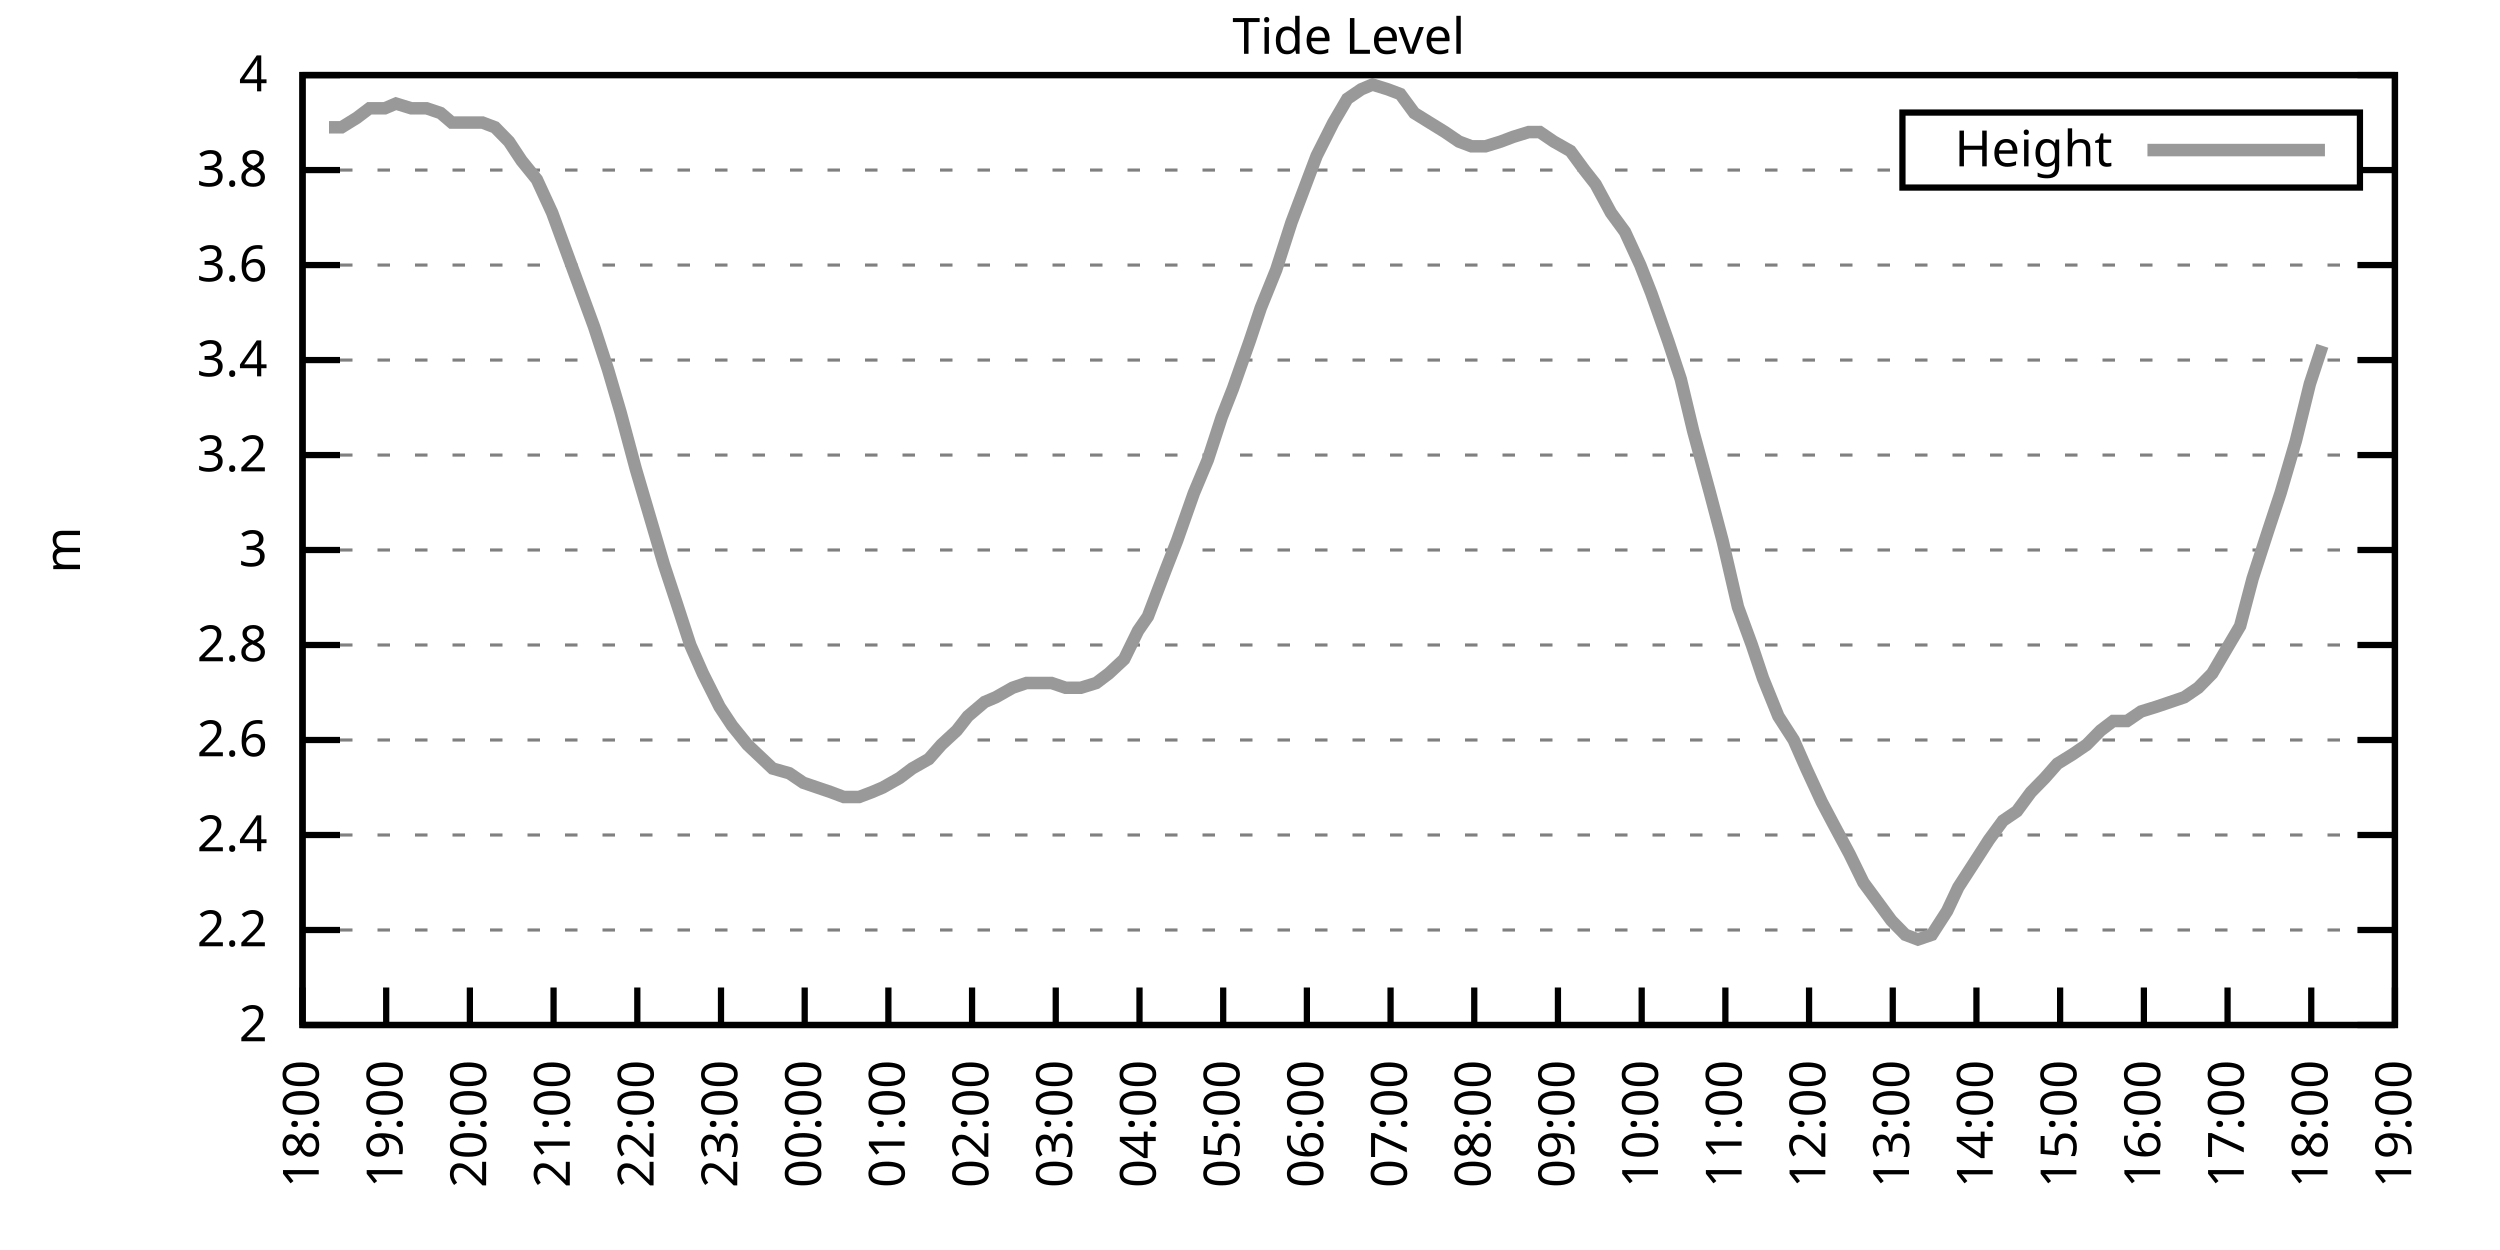
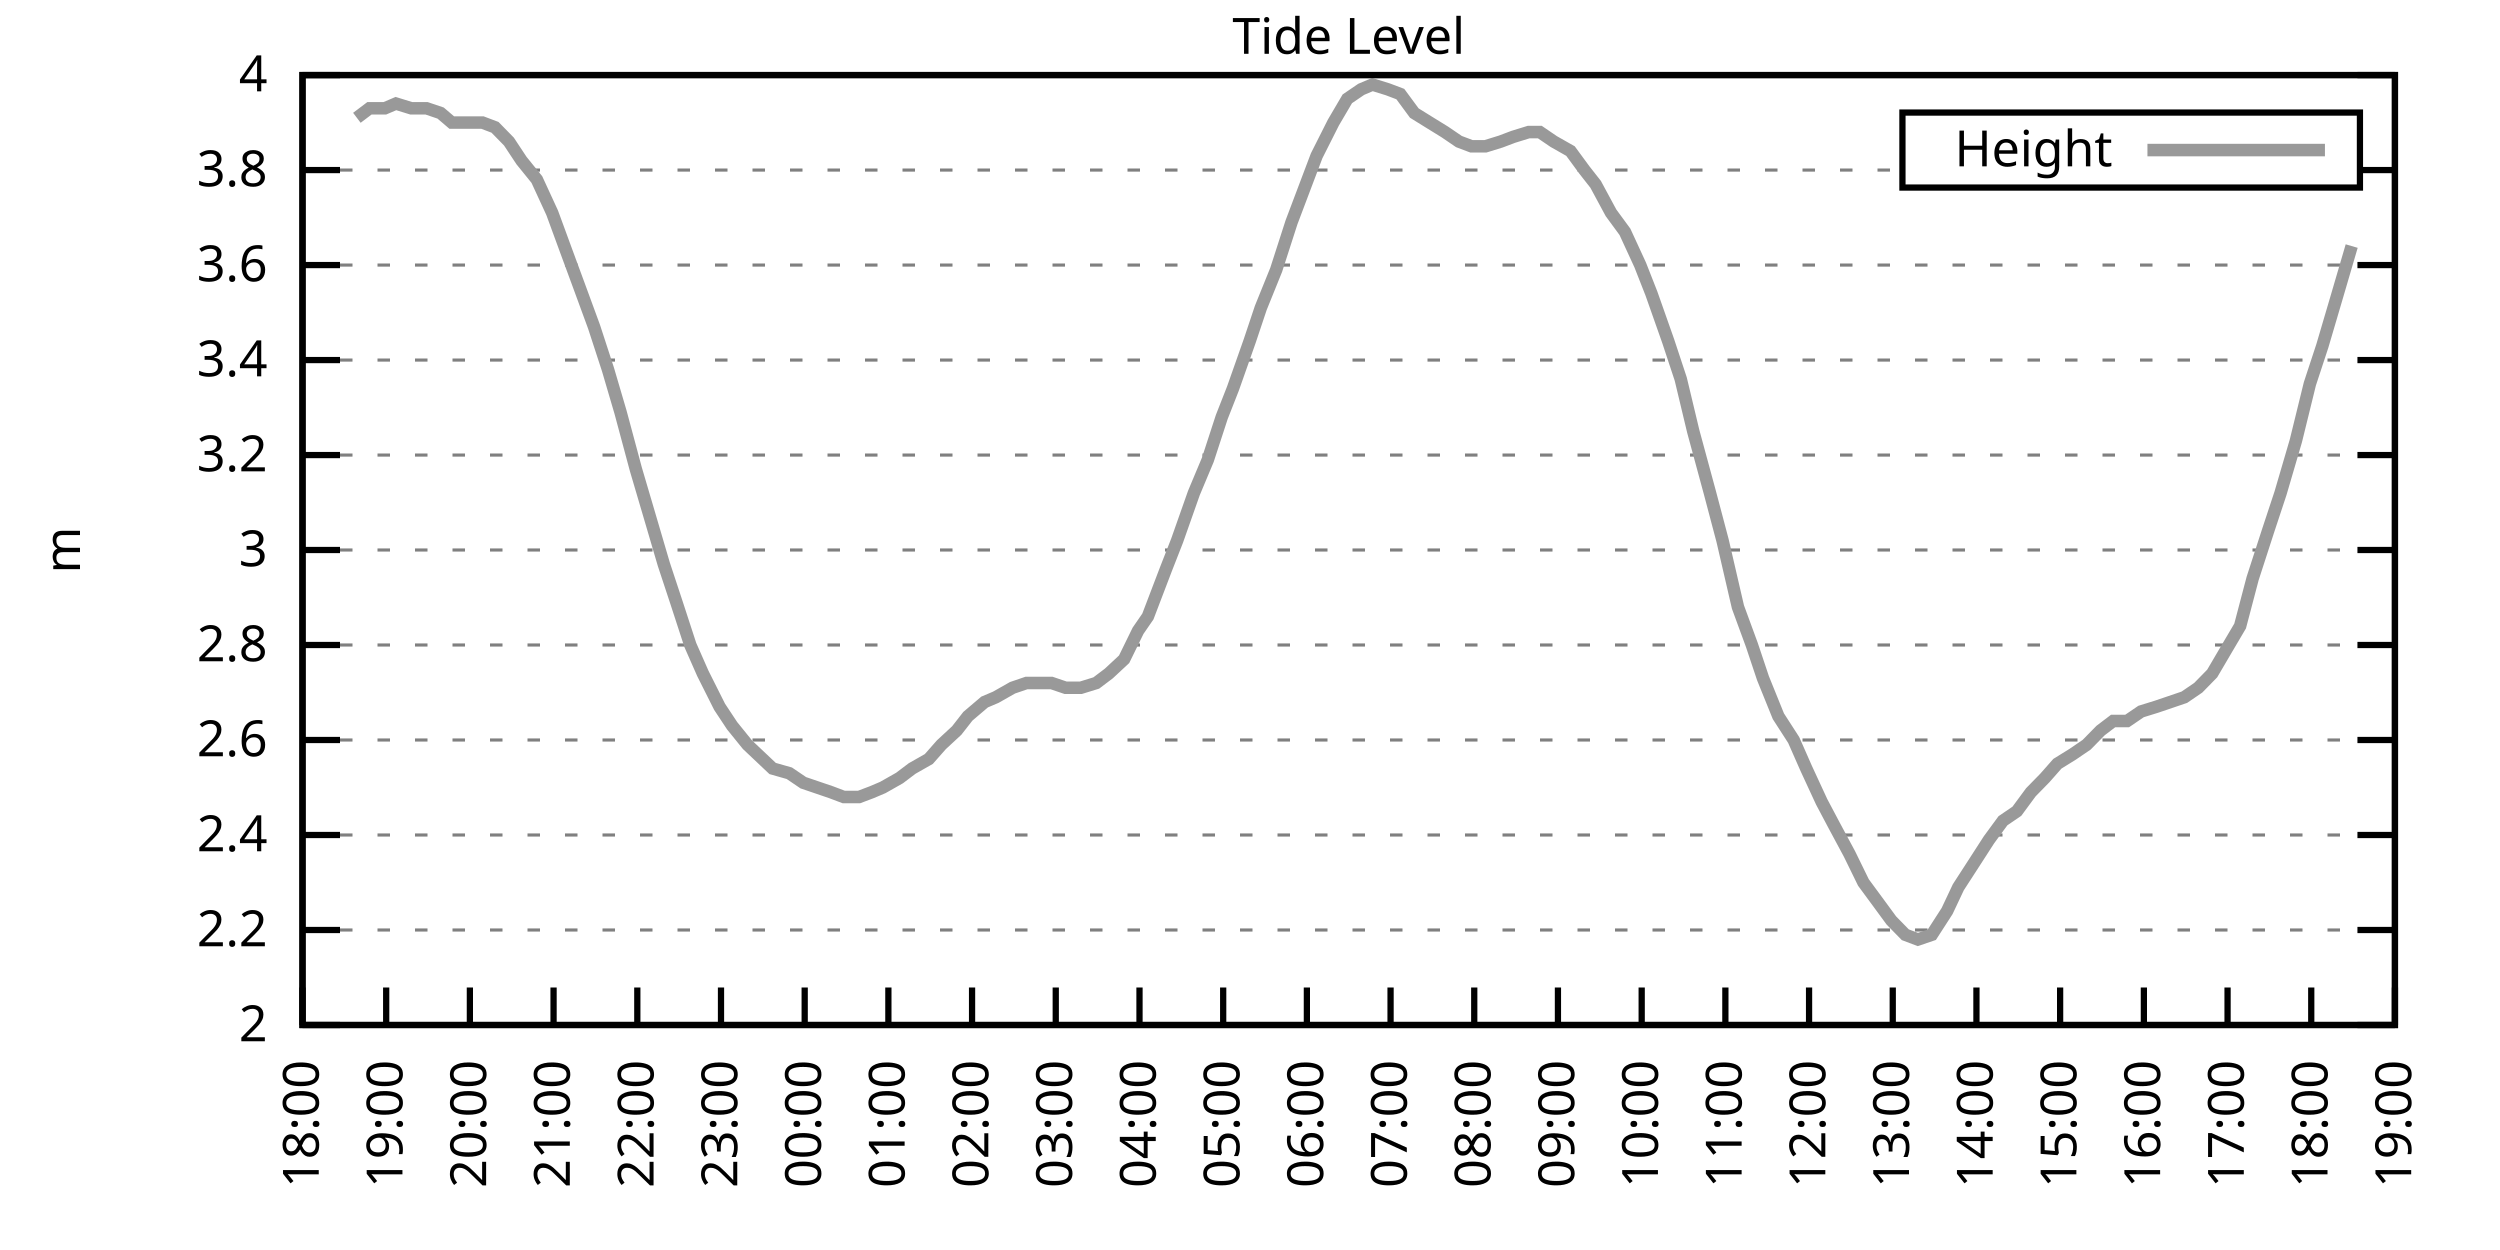
<svg xmlns="http://www.w3.org/2000/svg" xmlns:xlink="http://www.w3.org/1999/xlink" width="400" height="200" viewBox="0 0 400 200">
  <g id="gnuplot_canvas">
    <rect x="0" y="0" width="400" height="200" fill="none" />
    <defs>
      <circle id="gpDot" r="0.5" stroke-width="0.5" stroke="currentColor" />
      <path id="gpPt0" stroke-width="0.333" stroke="currentColor" d="M-1,0 h2 M0,-1 v2" />
      <path id="gpPt1" stroke-width="0.333" stroke="currentColor" d="M-1,-1 L1,1 M1,-1 L-1,1" />
      <path id="gpPt2" stroke-width="0.333" stroke="currentColor" d="M-1,0 L1,0 M0,-1 L0,1 M-1,-1 L1,1 M-1,1 L1,-1" />
      <rect id="gpPt3" stroke-width="0.333" stroke="currentColor" x="-1" y="-1" width="2" height="2" />
      <rect id="gpPt4" stroke-width="0.333" stroke="currentColor" fill="currentColor" x="-1" y="-1" width="2" height="2" />
      <circle id="gpPt5" stroke-width="0.333" stroke="currentColor" cx="0" cy="0" r="1" />
      <use xlink:href="#gpPt5" id="gpPt6" fill="currentColor" stroke="none" />
      <path id="gpPt7" stroke-width="0.333" stroke="currentColor" d="M0,-1.33 L-1.33,0.67 L1.33,0.67 z" />
      <use xlink:href="#gpPt7" id="gpPt8" fill="currentColor" stroke="none" />
      <use xlink:href="#gpPt7" id="gpPt9" stroke="currentColor" transform="rotate(180)" />
      <use xlink:href="#gpPt9" id="gpPt10" fill="currentColor" stroke="none" />
      <use xlink:href="#gpPt3" id="gpPt11" stroke="currentColor" transform="rotate(45)" />
      <use xlink:href="#gpPt11" id="gpPt12" fill="currentColor" stroke="none" />
      <path id="gpPt13" stroke-width="0.333" stroke="currentColor" d="M0,1.330 L1.265,0.411 L0.782,-1.067 L-0.782,-1.076 L-1.265,0.411 z" />
      <use xlink:href="#gpPt13" id="gpPt14" fill="currentColor" stroke="none" />
      <filter id="textbox" filterUnits="objectBoundingBox" x="0" y="0" height="1" width="1">
        <feFlood flood-color="white" flood-opacity="1" result="bgnd" />
        <feComposite in="SourceGraphic" in2="bgnd" operator="atop" />
      </filter>
      <filter id="greybox" filterUnits="objectBoundingBox" x="0" y="0" height="1" width="1">
        <feFlood flood-color="lightgrey" flood-opacity="1" result="grey" />
        <feComposite in="SourceGraphic" in2="grey" operator="atop" />
      </filter>
    </defs>
    <g fill="none" color="white" stroke="currentColor" stroke-width="1.00" stroke-linecap="butt" stroke-linejoin="miter">
</g>
    <g fill="none" color="black" stroke="currentColor" stroke-width="1.00" stroke-linecap="butt" stroke-linejoin="miter">
      <g stroke="none" shape-rendering="crispEdges">
        <polygon fill="rgb(255, 255, 255)" points="48.40,164.00 383.18,164.00 383.18,12.02 48.40,12.02 " />
      </g>
    </g>
    <g fill="none" color="black" stroke="currentColor" stroke-width="1.00" stroke-linecap="butt" stroke-linejoin="miter">
</g>
    <g fill="none" color="black" stroke="black" stroke-width="0.50" stroke-linecap="butt" stroke-linejoin="miter">
</g>
    <g fill="none" color="gray" stroke="currentColor" stroke-width="0.50" stroke-linecap="butt" stroke-linejoin="miter">
      <path stroke="gray" stroke-dasharray="2,4" class="gridline" d="M48.40,164.00 L383.19,164.00  " />
    </g>
    <g fill="none" color="gray" stroke="gray" stroke-width="1.00" stroke-linecap="butt" stroke-linejoin="miter">
</g>
    <g fill="none" color="black" stroke="currentColor" stroke-width="1.00" stroke-linecap="butt" stroke-linejoin="miter">
      <path stroke="black" d="M48.40,164.00 L54.40,164.00 M383.19,164.00 L377.19,164.00  " />
      <g transform="translate(42.80,166.60)" stroke="none" fill="black" font-family="Sans" font-size="8.00" text-anchor="end">
        <text>
          <tspan font-family="Sans"> 2</tspan>
        </text>
      </g>
    </g>
    <g fill="none" color="black" stroke="currentColor" stroke-width="1.00" stroke-linecap="butt" stroke-linejoin="miter">
</g>
    <g fill="none" color="black" stroke="black" stroke-width="0.50" stroke-linecap="butt" stroke-linejoin="miter">
</g>
    <g fill="none" color="gray" stroke="currentColor" stroke-width="0.50" stroke-linecap="butt" stroke-linejoin="miter">
      <path stroke="gray" stroke-dasharray="2,4" class="gridline" d="M48.40,148.80 L383.19,148.80  " />
    </g>
    <g fill="none" color="gray" stroke="gray" stroke-width="1.00" stroke-linecap="butt" stroke-linejoin="miter">
</g>
    <g fill="none" color="black" stroke="currentColor" stroke-width="1.00" stroke-linecap="butt" stroke-linejoin="miter">
      <path stroke="black" d="M48.40,148.80 L54.40,148.80 M383.19,148.80 L377.19,148.80  " />
      <g transform="translate(42.80,151.40)" stroke="none" fill="black" font-family="Sans" font-size="8.00" text-anchor="end">
        <text>
          <tspan font-family="Sans"> 2.2</tspan>
        </text>
      </g>
    </g>
    <g fill="none" color="black" stroke="currentColor" stroke-width="1.00" stroke-linecap="butt" stroke-linejoin="miter">
</g>
    <g fill="none" color="black" stroke="black" stroke-width="0.50" stroke-linecap="butt" stroke-linejoin="miter">
</g>
    <g fill="none" color="gray" stroke="currentColor" stroke-width="0.50" stroke-linecap="butt" stroke-linejoin="miter">
      <path stroke="gray" stroke-dasharray="2,4" class="gridline" d="M48.40,133.60 L383.19,133.60  " />
    </g>
    <g fill="none" color="gray" stroke="gray" stroke-width="1.00" stroke-linecap="butt" stroke-linejoin="miter">
</g>
    <g fill="none" color="black" stroke="currentColor" stroke-width="1.00" stroke-linecap="butt" stroke-linejoin="miter">
      <path stroke="black" d="M48.40,133.60 L54.40,133.60 M383.19,133.60 L377.19,133.60  " />
      <g transform="translate(42.80,136.20)" stroke="none" fill="black" font-family="Sans" font-size="8.00" text-anchor="end">
        <text>
          <tspan font-family="Sans"> 2.4</tspan>
        </text>
      </g>
    </g>
    <g fill="none" color="black" stroke="currentColor" stroke-width="1.00" stroke-linecap="butt" stroke-linejoin="miter">
</g>
    <g fill="none" color="black" stroke="black" stroke-width="0.50" stroke-linecap="butt" stroke-linejoin="miter">
</g>
    <g fill="none" color="gray" stroke="currentColor" stroke-width="0.50" stroke-linecap="butt" stroke-linejoin="miter">
      <path stroke="gray" stroke-dasharray="2,4" class="gridline" d="M48.40,118.40 L383.19,118.40  " />
    </g>
    <g fill="none" color="gray" stroke="gray" stroke-width="1.00" stroke-linecap="butt" stroke-linejoin="miter">
</g>
    <g fill="none" color="black" stroke="currentColor" stroke-width="1.00" stroke-linecap="butt" stroke-linejoin="miter">
      <path stroke="black" d="M48.40,118.40 L54.40,118.40 M383.19,118.40 L377.19,118.40  " />
      <g transform="translate(42.80,121.00)" stroke="none" fill="black" font-family="Sans" font-size="8.00" text-anchor="end">
        <text>
          <tspan font-family="Sans"> 2.6</tspan>
        </text>
      </g>
    </g>
    <g fill="none" color="black" stroke="currentColor" stroke-width="1.00" stroke-linecap="butt" stroke-linejoin="miter">
</g>
    <g fill="none" color="black" stroke="black" stroke-width="0.50" stroke-linecap="butt" stroke-linejoin="miter">
</g>
    <g fill="none" color="gray" stroke="currentColor" stroke-width="0.50" stroke-linecap="butt" stroke-linejoin="miter">
      <path stroke="gray" stroke-dasharray="2,4" class="gridline" d="M48.40,103.20 L383.19,103.20  " />
    </g>
    <g fill="none" color="gray" stroke="gray" stroke-width="1.00" stroke-linecap="butt" stroke-linejoin="miter">
</g>
    <g fill="none" color="black" stroke="currentColor" stroke-width="1.00" stroke-linecap="butt" stroke-linejoin="miter">
      <path stroke="black" d="M48.40,103.20 L54.40,103.20 M383.19,103.20 L377.19,103.20  " />
      <g transform="translate(42.80,105.80)" stroke="none" fill="black" font-family="Sans" font-size="8.00" text-anchor="end">
        <text>
          <tspan font-family="Sans"> 2.8</tspan>
        </text>
      </g>
    </g>
    <g fill="none" color="black" stroke="currentColor" stroke-width="1.00" stroke-linecap="butt" stroke-linejoin="miter">
</g>
    <g fill="none" color="black" stroke="black" stroke-width="0.50" stroke-linecap="butt" stroke-linejoin="miter">
</g>
    <g fill="none" color="gray" stroke="currentColor" stroke-width="0.50" stroke-linecap="butt" stroke-linejoin="miter">
      <path stroke="gray" stroke-dasharray="2,4" class="gridline" d="M48.40,88.00 L383.19,88.00  " />
    </g>
    <g fill="none" color="gray" stroke="gray" stroke-width="1.00" stroke-linecap="butt" stroke-linejoin="miter">
</g>
    <g fill="none" color="black" stroke="currentColor" stroke-width="1.00" stroke-linecap="butt" stroke-linejoin="miter">
      <path stroke="black" d="M48.40,88.00 L54.40,88.00 M383.19,88.00 L377.19,88.00  " />
      <g transform="translate(42.80,90.60)" stroke="none" fill="black" font-family="Sans" font-size="8.00" text-anchor="end">
        <text>
          <tspan font-family="Sans"> 3</tspan>
        </text>
      </g>
    </g>
    <g fill="none" color="black" stroke="currentColor" stroke-width="1.00" stroke-linecap="butt" stroke-linejoin="miter">
</g>
    <g fill="none" color="black" stroke="black" stroke-width="0.50" stroke-linecap="butt" stroke-linejoin="miter">
</g>
    <g fill="none" color="gray" stroke="currentColor" stroke-width="0.50" stroke-linecap="butt" stroke-linejoin="miter">
      <path stroke="gray" stroke-dasharray="2,4" class="gridline" d="M48.40,72.81 L383.19,72.81  " />
    </g>
    <g fill="none" color="gray" stroke="gray" stroke-width="1.00" stroke-linecap="butt" stroke-linejoin="miter">
</g>
    <g fill="none" color="black" stroke="currentColor" stroke-width="1.00" stroke-linecap="butt" stroke-linejoin="miter">
      <path stroke="black" d="M48.40,72.81 L54.40,72.81 M383.19,72.81 L377.19,72.81  " />
      <g transform="translate(42.80,75.41)" stroke="none" fill="black" font-family="Sans" font-size="8.00" text-anchor="end">
        <text>
          <tspan font-family="Sans"> 3.2</tspan>
        </text>
      </g>
    </g>
    <g fill="none" color="black" stroke="currentColor" stroke-width="1.00" stroke-linecap="butt" stroke-linejoin="miter">
</g>
    <g fill="none" color="black" stroke="black" stroke-width="0.50" stroke-linecap="butt" stroke-linejoin="miter">
</g>
    <g fill="none" color="gray" stroke="currentColor" stroke-width="0.50" stroke-linecap="butt" stroke-linejoin="miter">
      <path stroke="gray" stroke-dasharray="2,4" class="gridline" d="M48.40,57.61 L383.19,57.61  " />
    </g>
    <g fill="none" color="gray" stroke="gray" stroke-width="1.00" stroke-linecap="butt" stroke-linejoin="miter">
</g>
    <g fill="none" color="black" stroke="currentColor" stroke-width="1.00" stroke-linecap="butt" stroke-linejoin="miter">
      <path stroke="black" d="M48.40,57.61 L54.40,57.61 M383.19,57.61 L377.19,57.61  " />
      <g transform="translate(42.80,60.21)" stroke="none" fill="black" font-family="Sans" font-size="8.00" text-anchor="end">
        <text>
          <tspan font-family="Sans"> 3.4</tspan>
        </text>
      </g>
    </g>
    <g fill="none" color="black" stroke="currentColor" stroke-width="1.00" stroke-linecap="butt" stroke-linejoin="miter">
</g>
    <g fill="none" color="black" stroke="black" stroke-width="0.50" stroke-linecap="butt" stroke-linejoin="miter">
</g>
    <g fill="none" color="gray" stroke="currentColor" stroke-width="0.50" stroke-linecap="butt" stroke-linejoin="miter">
      <path stroke="gray" stroke-dasharray="2,4" class="gridline" d="M48.40,42.41 L383.19,42.41  " />
    </g>
    <g fill="none" color="gray" stroke="gray" stroke-width="1.00" stroke-linecap="butt" stroke-linejoin="miter">
</g>
    <g fill="none" color="black" stroke="currentColor" stroke-width="1.00" stroke-linecap="butt" stroke-linejoin="miter">
      <path stroke="black" d="M48.40,42.41 L54.40,42.41 M383.19,42.41 L377.19,42.41  " />
      <g transform="translate(42.80,45.01)" stroke="none" fill="black" font-family="Sans" font-size="8.00" text-anchor="end">
        <text>
          <tspan font-family="Sans"> 3.6</tspan>
        </text>
      </g>
    </g>
    <g fill="none" color="black" stroke="currentColor" stroke-width="1.00" stroke-linecap="butt" stroke-linejoin="miter">
</g>
    <g fill="none" color="black" stroke="black" stroke-width="0.50" stroke-linecap="butt" stroke-linejoin="miter">
</g>
    <g fill="none" color="gray" stroke="currentColor" stroke-width="0.50" stroke-linecap="butt" stroke-linejoin="miter">
      <path stroke="gray" stroke-dasharray="2,4" class="gridline" d="M48.40,27.21 L304.39,27.21 M377.59,27.21 L383.19,27.21  " />
    </g>
    <g fill="none" color="gray" stroke="gray" stroke-width="1.00" stroke-linecap="butt" stroke-linejoin="miter">
</g>
    <g fill="none" color="black" stroke="currentColor" stroke-width="1.00" stroke-linecap="butt" stroke-linejoin="miter">
      <path stroke="black" d="M48.40,27.21 L54.40,27.21 M383.19,27.21 L377.19,27.21  " />
      <g transform="translate(42.80,29.81)" stroke="none" fill="black" font-family="Sans" font-size="8.00" text-anchor="end">
        <text>
          <tspan font-family="Sans"> 3.8</tspan>
        </text>
      </g>
    </g>
    <g fill="none" color="black" stroke="currentColor" stroke-width="1.00" stroke-linecap="butt" stroke-linejoin="miter">
</g>
    <g fill="none" color="black" stroke="black" stroke-width="0.50" stroke-linecap="butt" stroke-linejoin="miter">
</g>
    <g fill="none" color="gray" stroke="currentColor" stroke-width="0.50" stroke-linecap="butt" stroke-linejoin="miter">
      <path stroke="gray" stroke-dasharray="2,4" class="gridline" d="M48.40,12.01 L383.19,12.01  " />
    </g>
    <g fill="none" color="gray" stroke="gray" stroke-width="1.00" stroke-linecap="butt" stroke-linejoin="miter">
</g>
    <g fill="none" color="black" stroke="currentColor" stroke-width="1.00" stroke-linecap="butt" stroke-linejoin="miter">
      <path stroke="black" d="M48.40,12.01 L54.40,12.01 M383.19,12.01 L377.19,12.01  " />
      <g transform="translate(42.80,14.61)" stroke="none" fill="black" font-family="Sans" font-size="8.00" text-anchor="end">
        <text>
          <tspan font-family="Sans"> 4</tspan>
        </text>
      </g>
    </g>
    <g fill="none" color="black" stroke="currentColor" stroke-width="1.00" stroke-linecap="butt" stroke-linejoin="miter">
      <path stroke="black" d="M48.40,164.00 L48.40,158.00  " />
      <g transform="translate(51.00,169.60) rotate(270.00)" stroke="none" fill="black" font-family="Sans" font-size="8.00" text-anchor="end">
        <text>
          <tspan font-family="Sans">18:00</tspan>
        </text>
      </g>
    </g>
    <g fill="none" color="black" stroke="currentColor" stroke-width="1.00" stroke-linecap="butt" stroke-linejoin="miter">
      <path stroke="black" d="M61.79,164.00 L61.79,158.00  " />
      <g transform="translate(64.39,169.60) rotate(270.00)" stroke="none" fill="black" font-family="Sans" font-size="8.00" text-anchor="end">
        <text>
          <tspan font-family="Sans">19:00</tspan>
        </text>
      </g>
    </g>
    <g fill="none" color="black" stroke="currentColor" stroke-width="1.00" stroke-linecap="butt" stroke-linejoin="miter">
      <path stroke="black" d="M75.18,164.00 L75.18,158.00  " />
      <g transform="translate(77.78,169.60) rotate(270.00)" stroke="none" fill="black" font-family="Sans" font-size="8.00" text-anchor="end">
        <text>
          <tspan font-family="Sans">20:00</tspan>
        </text>
      </g>
    </g>
    <g fill="none" color="black" stroke="currentColor" stroke-width="1.00" stroke-linecap="butt" stroke-linejoin="miter">
      <path stroke="black" d="M88.57,164.00 L88.57,158.00  " />
      <g transform="translate(91.17,169.60) rotate(270.00)" stroke="none" fill="black" font-family="Sans" font-size="8.00" text-anchor="end">
        <text>
          <tspan font-family="Sans">21:00</tspan>
        </text>
      </g>
    </g>
    <g fill="none" color="black" stroke="currentColor" stroke-width="1.00" stroke-linecap="butt" stroke-linejoin="miter">
      <path stroke="black" d="M101.97,164.00 L101.97,158.00  " />
      <g transform="translate(104.57,169.60) rotate(270.00)" stroke="none" fill="black" font-family="Sans" font-size="8.00" text-anchor="end">
        <text>
          <tspan font-family="Sans">22:00</tspan>
        </text>
      </g>
    </g>
    <g fill="none" color="black" stroke="currentColor" stroke-width="1.00" stroke-linecap="butt" stroke-linejoin="miter">
      <path stroke="black" d="M115.36,164.00 L115.36,158.00  " />
      <g transform="translate(117.96,169.60) rotate(270.00)" stroke="none" fill="black" font-family="Sans" font-size="8.00" text-anchor="end">
        <text>
          <tspan font-family="Sans">23:00</tspan>
        </text>
      </g>
    </g>
    <g fill="none" color="black" stroke="currentColor" stroke-width="1.00" stroke-linecap="butt" stroke-linejoin="miter">
      <path stroke="black" d="M128.75,164.00 L128.75,158.00  " />
      <g transform="translate(131.35,169.60) rotate(270.00)" stroke="none" fill="black" font-family="Sans" font-size="8.00" text-anchor="end">
        <text>
          <tspan font-family="Sans">00:00</tspan>
        </text>
      </g>
    </g>
    <g fill="none" color="black" stroke="currentColor" stroke-width="1.00" stroke-linecap="butt" stroke-linejoin="miter">
      <path stroke="black" d="M142.14,164.00 L142.14,158.00  " />
      <g transform="translate(144.74,169.60) rotate(270.00)" stroke="none" fill="black" font-family="Sans" font-size="8.00" text-anchor="end">
        <text>
          <tspan font-family="Sans">01:00</tspan>
        </text>
      </g>
    </g>
    <g fill="none" color="black" stroke="currentColor" stroke-width="1.00" stroke-linecap="butt" stroke-linejoin="miter">
      <path stroke="black" d="M155.53,164.00 L155.53,158.00  " />
      <g transform="translate(158.13,169.60) rotate(270.00)" stroke="none" fill="black" font-family="Sans" font-size="8.00" text-anchor="end">
        <text>
          <tspan font-family="Sans">02:00</tspan>
        </text>
      </g>
    </g>
    <g fill="none" color="black" stroke="currentColor" stroke-width="1.00" stroke-linecap="butt" stroke-linejoin="miter">
      <path stroke="black" d="M168.92,164.00 L168.92,158.00  " />
      <g transform="translate(171.52,169.60) rotate(270.00)" stroke="none" fill="black" font-family="Sans" font-size="8.00" text-anchor="end">
        <text>
          <tspan font-family="Sans">03:00</tspan>
        </text>
      </g>
    </g>
    <g fill="none" color="black" stroke="currentColor" stroke-width="1.00" stroke-linecap="butt" stroke-linejoin="miter">
      <path stroke="black" d="M182.32,164.00 L182.32,158.00  " />
      <g transform="translate(184.92,169.60) rotate(270.00)" stroke="none" fill="black" font-family="Sans" font-size="8.00" text-anchor="end">
        <text>
          <tspan font-family="Sans">04:00</tspan>
        </text>
      </g>
    </g>
    <g fill="none" color="black" stroke="currentColor" stroke-width="1.00" stroke-linecap="butt" stroke-linejoin="miter">
      <path stroke="black" d="M195.71,164.00 L195.71,158.00  " />
      <g transform="translate(198.31,169.60) rotate(270.00)" stroke="none" fill="black" font-family="Sans" font-size="8.00" text-anchor="end">
        <text>
          <tspan font-family="Sans">05:00</tspan>
        </text>
      </g>
    </g>
    <g fill="none" color="black" stroke="currentColor" stroke-width="1.00" stroke-linecap="butt" stroke-linejoin="miter">
      <path stroke="black" d="M209.10,164.00 L209.10,158.00  " />
      <g transform="translate(211.70,169.60) rotate(270.00)" stroke="none" fill="black" font-family="Sans" font-size="8.00" text-anchor="end">
        <text>
          <tspan font-family="Sans">06:00</tspan>
        </text>
      </g>
    </g>
    <g fill="none" color="black" stroke="currentColor" stroke-width="1.00" stroke-linecap="butt" stroke-linejoin="miter">
      <path stroke="black" d="M222.49,164.00 L222.49,158.00  " />
      <g transform="translate(225.09,169.60) rotate(270.00)" stroke="none" fill="black" font-family="Sans" font-size="8.00" text-anchor="end">
        <text>
          <tspan font-family="Sans">07:00</tspan>
        </text>
      </g>
    </g>
    <g fill="none" color="black" stroke="currentColor" stroke-width="1.00" stroke-linecap="butt" stroke-linejoin="miter">
      <path stroke="black" d="M235.88,164.00 L235.88,158.00  " />
      <g transform="translate(238.48,169.60) rotate(270.00)" stroke="none" fill="black" font-family="Sans" font-size="8.00" text-anchor="end">
        <text>
          <tspan font-family="Sans">08:00</tspan>
        </text>
      </g>
    </g>
    <g fill="none" color="black" stroke="currentColor" stroke-width="1.00" stroke-linecap="butt" stroke-linejoin="miter">
      <path stroke="black" d="M249.27,164.00 L249.27,158.00  " />
      <g transform="translate(251.87,169.60) rotate(270.00)" stroke="none" fill="black" font-family="Sans" font-size="8.00" text-anchor="end">
        <text>
          <tspan font-family="Sans">09:00</tspan>
        </text>
      </g>
    </g>
    <g fill="none" color="black" stroke="currentColor" stroke-width="1.00" stroke-linecap="butt" stroke-linejoin="miter">
      <path stroke="black" d="M262.67,164.00 L262.67,158.00  " />
      <g transform="translate(265.27,169.60) rotate(270.00)" stroke="none" fill="black" font-family="Sans" font-size="8.00" text-anchor="end">
        <text>
          <tspan font-family="Sans">10:00</tspan>
        </text>
      </g>
    </g>
    <g fill="none" color="black" stroke="currentColor" stroke-width="1.00" stroke-linecap="butt" stroke-linejoin="miter">
      <path stroke="black" d="M276.06,164.00 L276.06,158.00  " />
      <g transform="translate(278.66,169.60) rotate(270.00)" stroke="none" fill="black" font-family="Sans" font-size="8.00" text-anchor="end">
        <text>
          <tspan font-family="Sans">11:00</tspan>
        </text>
      </g>
    </g>
    <g fill="none" color="black" stroke="currentColor" stroke-width="1.00" stroke-linecap="butt" stroke-linejoin="miter">
      <path stroke="black" d="M289.45,164.00 L289.45,158.00  " />
      <g transform="translate(292.05,169.60) rotate(270.00)" stroke="none" fill="black" font-family="Sans" font-size="8.00" text-anchor="end">
        <text>
          <tspan font-family="Sans">12:00</tspan>
        </text>
      </g>
    </g>
    <g fill="none" color="black" stroke="currentColor" stroke-width="1.00" stroke-linecap="butt" stroke-linejoin="miter">
      <path stroke="black" d="M302.84,164.00 L302.84,158.00  " />
      <g transform="translate(305.44,169.60) rotate(270.00)" stroke="none" fill="black" font-family="Sans" font-size="8.00" text-anchor="end">
        <text>
          <tspan font-family="Sans">13:00</tspan>
        </text>
      </g>
    </g>
    <g fill="none" color="black" stroke="currentColor" stroke-width="1.00" stroke-linecap="butt" stroke-linejoin="miter">
      <path stroke="black" d="M316.23,164.00 L316.23,158.00  " />
      <g transform="translate(318.83,169.60) rotate(270.00)" stroke="none" fill="black" font-family="Sans" font-size="8.00" text-anchor="end">
        <text>
          <tspan font-family="Sans">14:00</tspan>
        </text>
      </g>
    </g>
    <g fill="none" color="black" stroke="currentColor" stroke-width="1.00" stroke-linecap="butt" stroke-linejoin="miter">
      <path stroke="black" d="M329.62,164.00 L329.62,158.00  " />
      <g transform="translate(332.22,169.60) rotate(270.00)" stroke="none" fill="black" font-family="Sans" font-size="8.00" text-anchor="end">
        <text>
          <tspan font-family="Sans">15:00</tspan>
        </text>
      </g>
    </g>
    <g fill="none" color="black" stroke="currentColor" stroke-width="1.00" stroke-linecap="butt" stroke-linejoin="miter">
      <path stroke="black" d="M343.02,164.00 L343.02,158.00  " />
      <g transform="translate(345.62,169.60) rotate(270.00)" stroke="none" fill="black" font-family="Sans" font-size="8.00" text-anchor="end">
        <text>
          <tspan font-family="Sans">16:00</tspan>
        </text>
      </g>
    </g>
    <g fill="none" color="black" stroke="currentColor" stroke-width="1.00" stroke-linecap="butt" stroke-linejoin="miter">
      <path stroke="black" d="M356.41,164.00 L356.41,158.00  " />
      <g transform="translate(359.01,169.60) rotate(270.00)" stroke="none" fill="black" font-family="Sans" font-size="8.00" text-anchor="end">
        <text>
          <tspan font-family="Sans">17:00</tspan>
        </text>
      </g>
    </g>
    <g fill="none" color="black" stroke="currentColor" stroke-width="1.00" stroke-linecap="butt" stroke-linejoin="miter">
      <path stroke="black" d="M369.80,164.00 L369.80,158.00  " />
      <g transform="translate(372.40,169.60) rotate(270.00)" stroke="none" fill="black" font-family="Sans" font-size="8.00" text-anchor="end">
        <text>
          <tspan font-family="Sans">18:00</tspan>
        </text>
      </g>
    </g>
    <g fill="none" color="black" stroke="currentColor" stroke-width="1.00" stroke-linecap="butt" stroke-linejoin="miter">
      <path stroke="black" d="M383.19,164.00 L383.19,158.00  " />
      <g transform="translate(385.79,169.60) rotate(270.00)" stroke="none" fill="black" font-family="Sans" font-size="8.00" text-anchor="end">
        <text>
          <tspan font-family="Sans">19:00</tspan>
        </text>
      </g>
    </g>
    <g fill="none" color="black" stroke="currentColor" stroke-width="1.00" stroke-linecap="butt" stroke-linejoin="miter">
</g>
    <g fill="none" color="black" stroke="currentColor" stroke-width="1.00" stroke-linecap="butt" stroke-linejoin="miter">
      <path stroke="black" d="M48.40,12.01 L48.40,164.00 L383.19,164.00 L383.19,12.01 L48.40,12.01 Z  " />
    </g>
    <g fill="none" color="black" stroke="currentColor" stroke-width="1.00" stroke-linecap="butt" stroke-linejoin="miter">
</g>
    <g fill="none" color="black" stroke="currentColor" stroke-width="1.00" stroke-linecap="butt" stroke-linejoin="miter">
      <path stroke="black" d="M304.39,30.01 L304.39,18.01 L377.59,18.01 L377.59,30.01 L304.39,30.01 Z  " />
    </g>
    <g id="Tide_level_plot_1">
      <g fill="none" color="white" stroke="black" stroke-width="2.00" stroke-linecap="butt" stroke-linejoin="miter">
</g>
      <g fill="none" color="black" stroke="currentColor" stroke-width="2.00" stroke-linecap="butt" stroke-linejoin="miter">
        <g transform="translate(337.99,26.61)" stroke="none" fill="black" font-family="Sans" font-size="8.00" text-anchor="end">
          <text>
            <tspan font-family="Sans">Height</tspan>
          </text>
        </g>
      </g>
      <g fill="none" color="black" stroke="currentColor" stroke-width="2.00" stroke-linecap="butt" stroke-linejoin="miter">
-         <path stroke="rgb(153, 153, 153)" d="M343.59,24.01 L371.99,24.01 M52.64,20.37 L54.65,20.37 L57.10,18.85 L59.11,17.33 L61.57,17.33 L63.35,16.57   L65.81,17.33 L68.26,17.33 L70.50,18.09 L72.28,19.61 L74.29,19.61 L77.19,19.61 L79.20,20.37 L81.43,22.65   L83.44,25.69 L85.90,28.73 L88.35,34.05 L90.58,40.13 L92.82,46.21 L95.05,52.29 L97.28,59.13 L99.29,65.97   L101.74,75.09 L103.98,82.69 L106.21,90.28 L108.22,96.36 L110.45,103.20 L112.46,107.76 L115.13,113.08 L117.14,116.12   L119.60,119.16 L123.62,122.96 L126.29,123.72 L128.53,125.24 L130.76,126.00 L132.99,126.76 L135.00,127.52 L137.45,127.52   L139.46,126.76 L141.25,126.00 L143.93,124.48 L145.94,122.96 L148.61,121.44 L150.62,119.16 L153.08,116.88 L154.86,114.60   L157.54,112.32 L159.33,111.56 L162.01,110.04 L164.24,109.28 L166.47,109.28 L168.25,109.28 L170.49,110.04 L172.94,110.04   L175.40,109.28 L177.41,107.76 L179.86,105.48 L182.09,100.92 L183.66,98.64 L186.56,91.04 L188.34,86.49 L191.02,78.89   L193.25,73.57 L195.48,66.73 L197.27,62.17 L199.95,54.57 L201.73,49.25 L204.19,43.17 L206.64,35.57 L208.65,30.25   L210.66,24.93 L213.34,19.61 L215.57,15.81 L217.80,14.29 L219.59,13.53 L222.04,14.29 L224.05,15.05 L226.29,18.09   L228.74,19.61 L231.20,21.13 L233.43,22.65 L235.44,23.41 L237.67,23.41 L240.12,22.65 L242.13,21.89 L244.59,21.13   L246.37,21.13 L248.60,22.65 L251.28,24.17 L253.51,27.21 L255.30,29.49 L257.76,34.05 L259.99,37.09 L262.44,42.41   L264.23,46.97 L266.91,54.57 L268.92,60.65 L270.92,69.01 L273.60,78.89 L275.61,86.49 L278.07,97.12 L280.30,103.20   L282.08,108.52 L284.54,114.60 L286.99,118.40 L289.00,122.96 L291.46,128.28 L293.47,132.08 L295.92,136.64 L298.15,141.20   L300.39,144.24 L302.62,147.28 L304.85,149.56 L306.86,150.32 L309.09,149.56 L311.54,145.76 L313.33,141.96 L315.79,138.16   L318.24,134.36 L320.47,131.32 L322.70,129.80 L324.94,126.76 L327.17,124.48 L329.18,122.20 L331.63,120.68 L333.86,119.16   L336.10,116.88 L338.10,115.36 L340.34,115.36 L342.57,113.84 L345.02,113.08 L347.26,112.32 L349.49,111.56 L351.72,110.04   L353.95,107.76 L356.18,103.96 L358.42,100.16 L360.42,92.56 L362.88,84.97 L364.89,78.89 L367.34,70.53 L369.58,61.41   L371.58,55.33  " />
+         <path stroke="rgb(153, 153, 153)" d="M343.59,24.01 L371.99,24.01 M57.10,18.85 L59.11,17.33 L61.57,17.33 L63.35,16.57 L65.81,17.33 L68.26,17.33   L70.50,18.09 L72.28,19.61 L74.29,19.61 L77.19,19.61 L79.20,20.37 L81.43,22.65 L83.44,25.69 L85.90,28.73   L88.35,34.05 L90.58,40.13 L92.82,46.21 L95.05,52.29 L97.28,59.13 L99.29,65.97 L101.74,75.09 L103.98,82.69   L106.21,90.28 L108.22,96.36 L110.45,103.20 L112.46,107.76 L115.13,113.08 L117.14,116.12 L119.60,119.16 L123.62,122.96   L126.29,123.72 L128.53,125.24 L130.76,126.00 L132.99,126.76 L135.00,127.52 L137.45,127.52 L139.46,126.76 L141.25,126.00   L143.93,124.48 L145.94,122.96 L148.61,121.44 L150.62,119.16 L153.08,116.88 L154.86,114.60 L157.54,112.32 L159.33,111.56   L162.01,110.04 L164.24,109.28 L166.47,109.28 L168.25,109.28 L170.49,110.04 L172.94,110.04 L175.40,109.28 L177.41,107.76   L179.86,105.48 L182.09,100.92 L183.66,98.64 L186.56,91.04 L188.34,86.49 L191.02,78.89 L193.25,73.57 L195.48,66.73   L197.27,62.17 L199.95,54.57 L201.73,49.25 L204.19,43.17 L206.64,35.57 L208.65,30.25 L210.66,24.93 L213.34,19.61   L215.57,15.81 L217.80,14.29 L219.59,13.53 L222.04,14.29 L224.05,15.05 L226.29,18.09 L228.74,19.61 L231.20,21.13   L233.43,22.65 L235.44,23.41 L237.67,23.41 L240.12,22.65 L242.13,21.89 L244.59,21.13 L246.37,21.13 L248.60,22.65   L251.28,24.17 L253.51,27.21 L255.30,29.49 L257.76,34.05 L259.99,37.09 L262.44,42.41 L264.23,46.97 L266.91,54.57   L268.92,60.65 L270.92,69.01 L273.60,78.89 L275.61,86.49 L278.07,97.12 L280.30,103.20 L282.08,108.52 L284.54,114.60   L286.99,118.40 L289.00,122.96 L291.46,128.28 L293.47,132.08 L295.92,136.64 L298.15,141.20 L300.39,144.24 L302.62,147.28   L304.85,149.56 L306.86,150.32 L309.09,149.56 L311.54,145.76 L313.33,141.96 L315.79,138.16 L318.24,134.36 L320.47,131.32   L322.70,129.80 L324.94,126.76 L327.17,124.48 L329.18,122.20 L331.63,120.68 L333.86,119.16 L336.10,116.88 L338.10,115.36   L340.34,115.36 L342.57,113.84 L345.02,113.08 L347.26,112.32 L349.49,111.56 L351.72,110.04 L353.95,107.76 L356.18,103.96   L358.42,100.16 L360.42,92.56 L362.88,84.97 L364.89,78.89 L367.34,70.53 L369.58,61.41 L371.58,55.33 L373.82,47.73   L376.27,39.37  " />
      </g>
    </g>
    <g fill="none" color="black" stroke="currentColor" stroke-width="2.00" stroke-linecap="butt" stroke-linejoin="miter">
</g>
    <g fill="none" color="black" stroke="black" stroke-width="1.00" stroke-linecap="butt" stroke-linejoin="miter">
</g>
    <g fill="none" color="black" stroke="currentColor" stroke-width="1.00" stroke-linecap="butt" stroke-linejoin="miter">
      <path stroke="black" d="M48.40,12.01 L48.40,164.00 L383.19,164.00 L383.19,12.01 L48.40,12.01 Z  " />
      <g transform="translate(12.80,88.01) rotate(270.00)" stroke="none" fill="black" font-family="Sans" font-size="8.00" text-anchor="middle">
        <text>
          <tspan font-family="Sans">m</tspan>
        </text>
      </g>
    </g>
    <g fill="none" color="black" stroke="currentColor" stroke-width="1.00" stroke-linecap="butt" stroke-linejoin="miter">
</g>
    <g fill="none" color="black" stroke="currentColor" stroke-width="1.00" stroke-linecap="butt" stroke-linejoin="miter">
      <g transform="translate(215.79,8.61)" stroke="none" fill="black" font-family="Sans" font-size="8.00" text-anchor="middle">
        <text>
          <tspan font-family="Sans">Tide Level</tspan>
        </text>
      </g>
    </g>
    <g fill="none" color="black" stroke="currentColor" stroke-width="1.00" stroke-linecap="butt" stroke-linejoin="miter">
</g>
  </g>
</svg>
